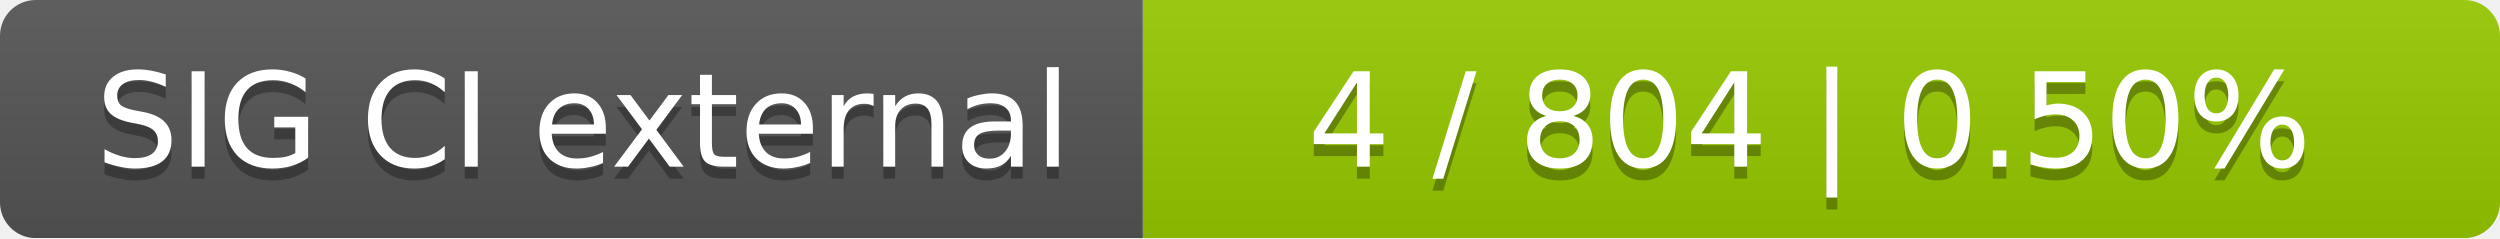
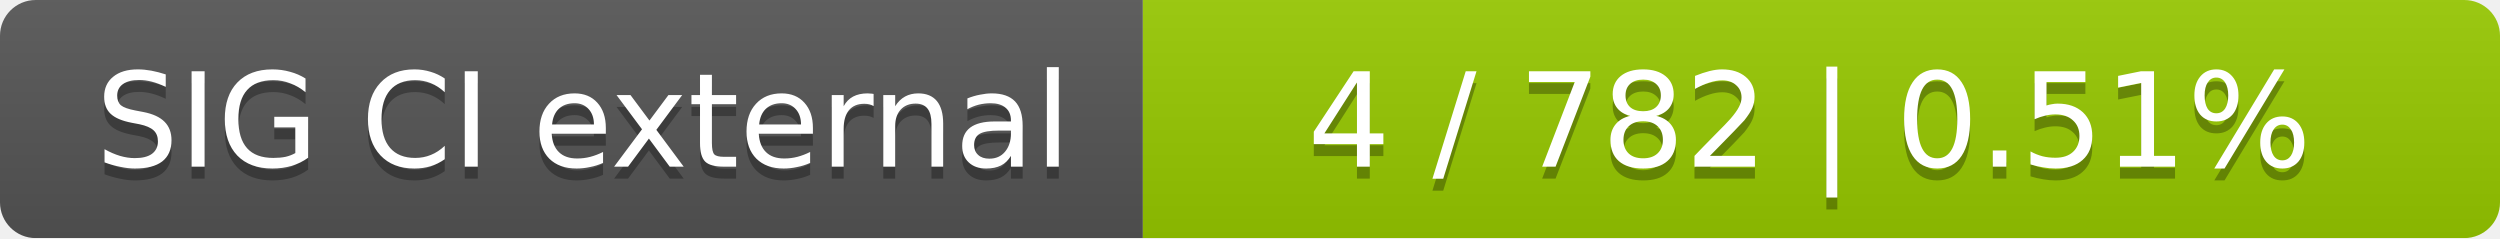
<svg xmlns="http://www.w3.org/2000/svg" width="210" height="20">
  <linearGradient id="smooth" x2="0" y2="100%">
    <stop offset="0" stop-color="#bbb" stop-opacity=".1" />
    <stop offset="1" stop-opacity=".1" />
  </linearGradient>
  <mask id="round">
    <rect width="210" height="20" rx="3" fill="#fff" />
  </mask>
  <g mask="url(#round)">
    <rect width="96" height="20" fill="#555" />
    <rect x="96" width="114" height="20" fill="#97ca00" />
    <rect width="210" height="20" fill="url(#smooth)" />
  </g>
  <g fill="#fff" text-anchor="middle" font-family="DejaVu Sans,Verdana,Geneva,sans-serif" font-size="11">
    <text x="49" y="15" fill="#010101" fill-opacity=".3">SIG CI external</text>
    <text x="49" y="14">SIG CI external</text>
-     <text x="152" y="15" fill="#010101" fill-opacity=".3">4 / 804    |    0.50%</text>
-     <text x="152" y="14">4 / 804    |    0.50%</text>
+     <text x="152" y="15" fill="#010101" fill-opacity=".3">4 / 782    |    0.51%</text>
+     <text x="152" y="14">4 / 782    |    0.51%</text>
  </g>
</svg>
